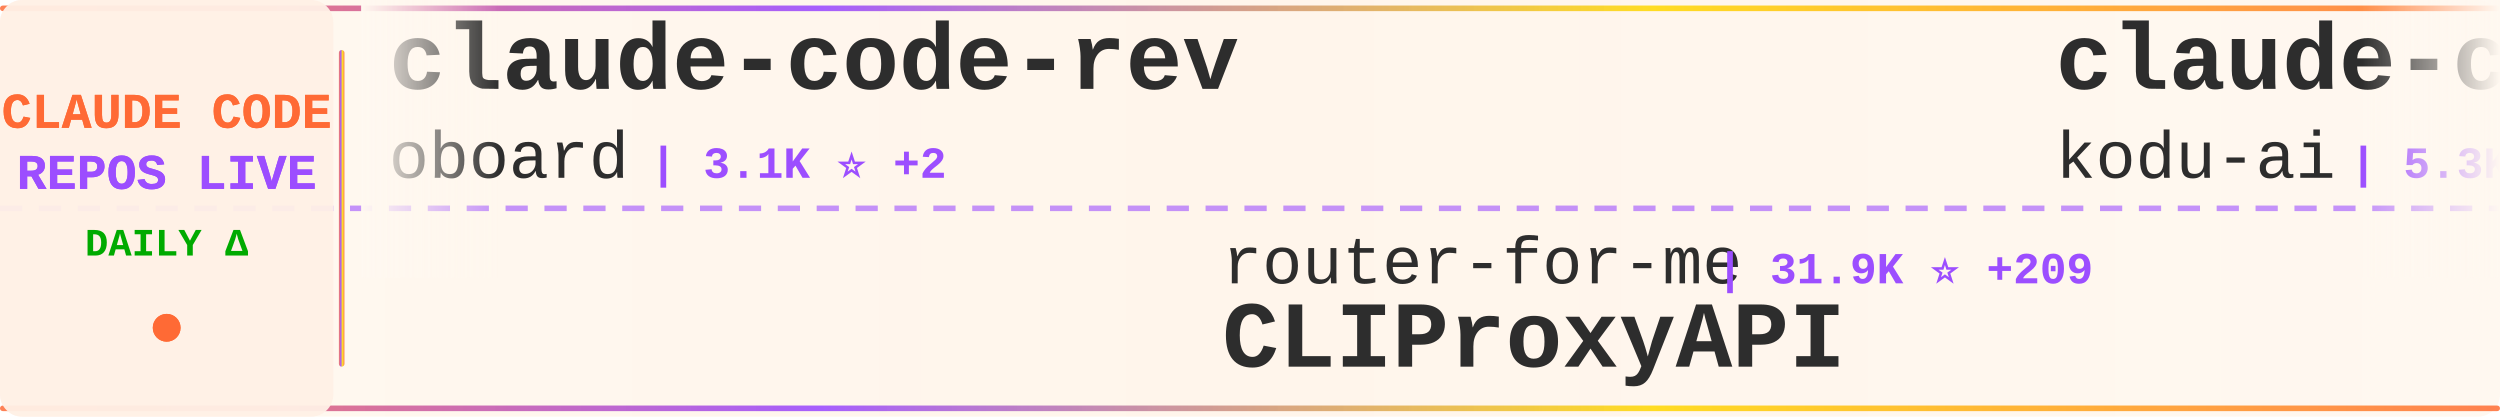
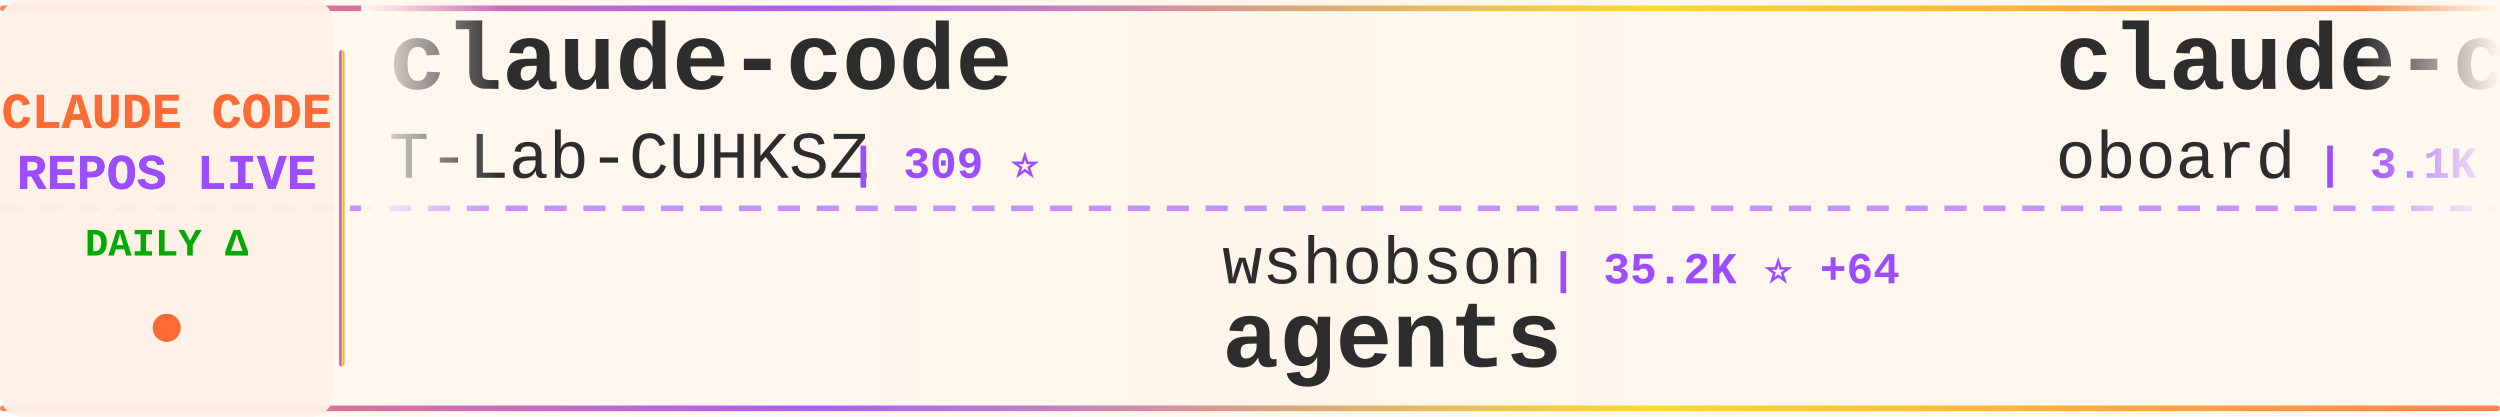
<svg xmlns="http://www.w3.org/2000/svg" width="900" height="150">
  <defs>
    <linearGradient id="tickerBg" x1="0%" y1="0%" x2="100%" y2="0%">
      <stop offset="0%" style="stop-color:#fff8f0;stop-opacity:0.98" />
      <stop offset="50%" style="stop-color:#fff5eb;stop-opacity:1" />
      <stop offset="100%" style="stop-color:#fff8f0;stop-opacity:0.98" />
    </linearGradient>
    <linearGradient id="borderGrad" x1="0%" y1="0%" x2="100%" y2="0%">
      <stop offset="0%" style="stop-color:#FF6B35;stop-opacity:0.85">
        <animate attributeName="stop-opacity" values="0.85;1;0.85" dur="2s" repeatCount="indefinite" />
      </stop>
      <stop offset="33%" style="stop-color:#9C4EFF;stop-opacity:0.9">
        <animate attributeName="stop-opacity" values="0.9;1;0.9" dur="2.2s" repeatCount="indefinite" />
      </stop>
      <stop offset="66%" style="stop-color:#FFD700;stop-opacity:0.85">
        <animate attributeName="stop-opacity" values="0.85;1;0.85" dur="1.8s" repeatCount="indefinite" />
      </stop>
      <stop offset="100%" style="stop-color:#FF6B35;stop-opacity:0.85">
        <animate attributeName="stop-opacity" values="0.85;1;0.85" dur="2s" repeatCount="indefinite" />
      </stop>
    </linearGradient>
    <filter id="textGlow">
      <feGaussianBlur stdDeviation="0.15" result="coloredBlur" />
      <feMerge>
        <feMergeNode in="coloredBlur" />
        <feMergeNode in="SourceGraphic" />
      </feMerge>
    </filter>
    <filter id="metricGlow">
      <feGaussianBlur stdDeviation="0.2" result="coloredBlur" />
      <feMerge>
        <feMergeNode in="coloredBlur" />
        <feMergeNode in="SourceGraphic" />
      </feMerge>
    </filter>
    <linearGradient id="leftFade" x1="0%" y1="0%" x2="100%" y2="0%">
      <stop offset="0%" style="stop-color:#fff8f0;stop-opacity:1" />
      <stop offset="100%" style="stop-color:#fff8f0;stop-opacity:0" />
    </linearGradient>
    <linearGradient id="rightFade" x1="0%" y1="0%" x2="100%" y2="0%">
      <stop offset="0%" style="stop-color:#fff8f0;stop-opacity:0" />
      <stop offset="100%" style="stop-color:#fff8f0;stop-opacity:1" />
    </linearGradient>
  </defs>
  <rect width="900" height="150" fill="url(#tickerBg)" rx="8" />
  <rect x="0" y="2" width="900" height="2" fill="url(#borderGrad)" rx="1" />
  <rect x="0" y="146" width="900" height="2" fill="url(#borderGrad)" rx="1" />
  <line x1="0" y1="75" x2="900" y2="75" stroke="#9C4EFF" stroke-width="2" stroke-dasharray="8 6" opacity="0.6" />
  <rect x="0" y="0" width="120" height="150" fill="#fff0e6" opacity="0.95" rx="8" />
  <text x="60" y="46" font-family="'Courier New', monospace" font-size="18" font-weight="bold" fill="#FF6B35" text-anchor="middle" filter="url(#textGlow)">
    CLAUDE CODE
  </text>
  <text x="60" y="68" font-family="'Courier New', monospace" font-size="18" font-weight="bold" fill="#9C4EFF" text-anchor="middle" filter="url(#textGlow)">
    REPOS LIVE
  </text>
  <text x="60" y="92" font-family="'Courier New', monospace" font-size="14" font-weight="bold" fill="#00aa00" text-anchor="middle">
    DAILY Δ
  </text>
  <circle cx="60" cy="118" r="5" fill="#FF6B35" filter="url(#metricGlow)">
    <animate attributeName="r" values="4;6;4" dur="1.5s" repeatCount="indefinite" />
    <animate attributeName="opacity" values="0.6;1;0.6" dur="1.5s" repeatCount="indefinite" />
  </circle>
  <rect x="122" y="18" width="2" height="114" fill="url(#borderGrad)" rx="1" />
  <clipPath id="tickerClip">
    <rect x="130" y="0" width="770" height="150" />
  </clipPath>
  <g clip-path="url(#tickerClip)">
    <g id="tickerItems">
      <animateTransform attributeName="transform" attributeType="XML" type="translate" from="0 0" to="-3000 0" dur="54s" repeatCount="indefinite" />
      <g transform="translate(0, 0)">
+         <text x="140" y="32" font-family="'Courier New', monospace" font-size="34" font-weight="bold" fill="#2d2d2d">claude-code</text>
+         <text x="140" y="64" font-family="'Courier New', monospace" font-size="24" font-weight="normal" fill="#2d2d2d" opacity="1.0">T-Lab-CUHKSZ</text>
+         <text x="306" y="64" font-family="'Courier New', monospace" font-size="16" font-weight="bold" fill="#9C4EFF"> | 309 ⭐</text>
+       </g>
+       <g transform="translate(300, 0)">
+         <text x="140" y="102" font-family="'Courier New', monospace" font-size="24" font-weight="normal" fill="#2d2d2d" opacity="1.0">wshobson</text>
+         <text x="258" y="102" font-family="'Courier New', monospace" font-size="16" font-weight="bold" fill="#9C4EFF"> | 35.2K ⭐ +64</text>
+         <text x="140" y="132" font-family="'Courier New', monospace" font-size="34" font-weight="bold" fill="#2d2d2d">agents</text>
+       </g>
+       <g transform="translate(600, 0)">
        <text x="140" y="32" font-family="'Courier New', monospace" font-size="34" font-weight="bold" fill="#2d2d2d">claude-code-rev</text>
        <text x="140" y="64" font-family="'Courier New', monospace" font-size="24" font-weight="normal" fill="#2d2d2d" opacity="1.0">oboard</text>
-         <text x="234" y="64" font-family="'Courier New', monospace" font-size="16" font-weight="bold" fill="#9C4EFF"> | 3.1K ⭐ +2</text>
-       </g>
-       <g transform="translate(300, 0)">
-         <text x="140" y="102" font-family="'Courier New', monospace" font-size="24" font-weight="normal" fill="#2d2d2d" opacity="1.0">router-for-me</text>
-         <text x="318" y="102" font-family="'Courier New', monospace" font-size="16" font-weight="bold" fill="#9C4EFF"> | 31.9K ⭐ +209</text>
-         <text x="140" y="132" font-family="'Courier New', monospace" font-size="34" font-weight="bold" fill="#2d2d2d">CLIProxyAPI</text>
-       </g>
-       <g transform="translate(600, 0)">
-         <text x="140" y="32" font-family="'Courier New', monospace" font-size="34" font-weight="bold" fill="#2d2d2d">claude-coder</text>
-         <text x="140" y="64" font-family="'Courier New', monospace" font-size="24" font-weight="normal" fill="#2d2d2d" opacity="1.0">kodu-ai</text>
-         <text x="246" y="64" font-family="'Courier New', monospace" font-size="16" font-weight="bold" fill="#9C4EFF"> | 5.3K ⭐</text>
+         <text x="234" y="64" font-family="'Courier New', monospace" font-size="16" font-weight="bold" fill="#9C4EFF"> | 3.1K ⭐ +5</text>
      </g>
      <g transform="translate(900, 0)">
-         <text x="140" y="102" font-family="'Courier New', monospace" font-size="24" font-weight="normal" fill="#2d2d2d" opacity="1.0">AprilNEA</text>
-         <text x="258" y="102" font-family="'Courier New', monospace" font-size="16" font-weight="bold" fill="#9C4EFF"> | 377 ⭐</text>
-         <text x="140" y="132" font-family="'Courier New', monospace" font-size="34" font-weight="bold" fill="#2d2d2d">claude-code-source</text>
+         <text x="140" y="102" font-family="'Courier New', monospace" font-size="24" font-weight="normal" fill="#2d2d2d" opacity="1.0">andrew-kramer-inno</text>
+         <text x="378" y="102" font-family="'Courier New', monospace" font-size="16" font-weight="bold" fill="#9C4EFF"> | 587 ⭐</text>
+         <text x="140" y="132" font-family="'Courier New', monospace" font-size="34" font-weight="bold" fill="#2d2d2d">claude-code-source-build</text>
      </g>
      <g transform="translate(1200, 0)">
-         <text x="140" y="32" font-family="'Courier New', monospace" font-size="34" font-weight="bold" fill="#2d2d2d">andrej-karpathy-skills</text>
-         <text x="140" y="64" font-family="'Courier New', monospace" font-size="24" font-weight="normal" fill="#2d2d2d" opacity="1.0">forrestchang</text>
-         <text x="306" y="64" font-family="'Courier New', monospace" font-size="16" font-weight="bold" fill="#9C4EFF"> | 123.9K ⭐ +1.5K</text>
+         <text x="140" y="32" font-family="'Courier New', monospace" font-size="34" font-weight="bold" fill="#2d2d2d">my-claude-code-setup</text>
+         <text x="140" y="64" font-family="'Courier New', monospace" font-size="24" font-weight="normal" fill="#2d2d2d" opacity="1.0">centminmod</text>
+         <text x="282" y="64" font-family="'Courier New', monospace" font-size="16" font-weight="bold" fill="#9C4EFF"> | 2.3K ⭐ +3</text>
      </g>
      <g transform="translate(1500, 0)">
-         <text x="140" y="102" font-family="'Courier New', monospace" font-size="24" font-weight="normal" fill="#2d2d2d" opacity="1.0">fuergaosi233</text>
-         <text x="306" y="102" font-family="'Courier New', monospace" font-size="16" font-weight="bold" fill="#9C4EFF"> | 2.6K ⭐ +2</text>
-         <text x="140" y="132" font-family="'Courier New', monospace" font-size="34" font-weight="bold" fill="#2d2d2d">claude-code-proxy</text>
+         <text x="140" y="102" font-family="'Courier New', monospace" font-size="24" font-weight="normal" fill="#2d2d2d" opacity="1.0">anthropics</text>
+         <text x="282" y="102" font-family="'Courier New', monospace" font-size="16" font-weight="bold" fill="#9C4EFF"> | 818 ⭐</text>
+         <text x="140" y="132" font-family="'Courier New', monospace" font-size="34" font-weight="bold" fill="#2d2d2d">claude-code-base-action</text>
      </g>
      <g transform="translate(1800, 0)">
-         <text x="140" y="32" font-family="'Courier New', monospace" font-size="34" font-weight="bold" fill="#2d2d2d">claude-code-security-rev...</text>
-         <text x="140" y="64" font-family="'Courier New', monospace" font-size="24" font-weight="normal" fill="#2d2d2d" opacity="1.0">anthropics</text>
-         <text x="282" y="64" font-family="'Courier New', monospace" font-size="16" font-weight="bold" fill="#9C4EFF"> | 4.6K ⭐ +7</text>
+         <text x="140" y="32" font-family="'Courier New', monospace" font-size="34" font-weight="bold" fill="#2d2d2d">claude-skills</text>
+         <text x="140" y="64" font-family="'Courier New', monospace" font-size="24" font-weight="normal" fill="#2d2d2d" opacity="1.0">alirezarezvani</text>
+         <text x="330" y="64" font-family="'Courier New', monospace" font-size="16" font-weight="bold" fill="#9C4EFF"> | 14.4K ⭐ +117</text>
      </g>
      <g transform="translate(2100, 0)">
-         <text x="140" y="102" font-family="'Courier New', monospace" font-size="24" font-weight="normal" fill="#2d2d2d" opacity="1.0">carlvellotti</text>
-         <text x="306" y="102" font-family="'Courier New', monospace" font-size="16" font-weight="bold" fill="#9C4EFF"> | 2.0K ⭐ +2</text>
-         <text x="140" y="132" font-family="'Courier New', monospace" font-size="34" font-weight="bold" fill="#2d2d2d">claude-code-pm-course</text>
+         <text x="140" y="102" font-family="'Courier New', monospace" font-size="24" font-weight="normal" fill="#2d2d2d" opacity="1.0">SeemSeam</text>
+         <text x="258" y="102" font-family="'Courier New', monospace" font-size="16" font-weight="bold" fill="#9C4EFF"> | 2.5K ⭐ +12</text>
+         <text x="140" y="132" font-family="'Courier New', monospace" font-size="34" font-weight="bold" fill="#2d2d2d">claude_codex_bridge</text>
      </g>
      <g transform="translate(2400, 0)">
-         <text x="140" y="32" font-family="'Courier New', monospace" font-size="34" font-weight="bold" fill="#2d2d2d">claude-code-from-scratch</text>
-         <text x="140" y="64" font-family="'Courier New', monospace" font-size="24" font-weight="normal" fill="#2d2d2d" opacity="1.0">Windy3f3f3f3f</text>
-         <text x="318" y="64" font-family="'Courier New', monospace" font-size="16" font-weight="bold" fill="#9C4EFF"> | 1.1K ⭐ +8</text>
+         <text x="140" y="32" font-family="'Courier New', monospace" font-size="34" font-weight="bold" fill="#2d2d2d">claude-code-sourcemap</text>
+         <text x="140" y="64" font-family="'Courier New', monospace" font-size="24" font-weight="normal" fill="#2d2d2d" opacity="1.0">ChinaSiro</text>
+         <text x="270" y="64" font-family="'Courier New', monospace" font-size="16" font-weight="bold" fill="#9C4EFF"> | 9.2K ⭐ +13</text>
      </g>
      <g transform="translate(2700, 0)">
-         <text x="140" y="102" font-family="'Courier New', monospace" font-size="24" font-weight="normal" fill="#2d2d2d" opacity="1.0">anthropics</text>
-         <text x="282" y="102" font-family="'Courier New', monospace" font-size="16" font-weight="bold" fill="#9C4EFF"> | 122.3K ⭐ +295</text>
+         <text x="140" y="102" font-family="'Courier New', monospace" font-size="24" font-weight="normal" fill="#2d2d2d" opacity="1.0">mehmoodosman</text>
+         <text x="306" y="102" font-family="'Courier New', monospace" font-size="16" font-weight="bold" fill="#9C4EFF"> | 169 ⭐</text>
        <text x="140" y="132" font-family="'Courier New', monospace" font-size="34" font-weight="bold" fill="#2d2d2d">claude-code</text>
      </g>
      <g transform="translate(3000, 0)">
+         <text x="140" y="32" font-family="'Courier New', monospace" font-size="34" font-weight="bold" fill="#2d2d2d">claude-code</text>
+         <text x="140" y="64" font-family="'Courier New', monospace" font-size="24" font-weight="normal" fill="#2d2d2d" opacity="1.0">T-Lab-CUHKSZ</text>
+         <text x="306" y="64" font-family="'Courier New', monospace" font-size="16" font-weight="bold" fill="#9C4EFF"> | 309 ⭐</text>
+       </g>
+       <g transform="translate(3300, 0)">
+         <text x="140" y="102" font-family="'Courier New', monospace" font-size="24" font-weight="normal" fill="#2d2d2d" opacity="1.0">wshobson</text>
+         <text x="258" y="102" font-family="'Courier New', monospace" font-size="16" font-weight="bold" fill="#9C4EFF"> | 35.2K ⭐ +64</text>
+         <text x="140" y="132" font-family="'Courier New', monospace" font-size="34" font-weight="bold" fill="#2d2d2d">agents</text>
+       </g>
+       <g transform="translate(3600, 0)">
        <text x="140" y="32" font-family="'Courier New', monospace" font-size="34" font-weight="bold" fill="#2d2d2d">claude-code-rev</text>
        <text x="140" y="64" font-family="'Courier New', monospace" font-size="24" font-weight="normal" fill="#2d2d2d" opacity="1.0">oboard</text>
-         <text x="234" y="64" font-family="'Courier New', monospace" font-size="16" font-weight="bold" fill="#9C4EFF"> | 3.1K ⭐ +2</text>
-       </g>
-       <g transform="translate(3300, 0)">
-         <text x="140" y="102" font-family="'Courier New', monospace" font-size="24" font-weight="normal" fill="#2d2d2d" opacity="1.0">router-for-me</text>
-         <text x="318" y="102" font-family="'Courier New', monospace" font-size="16" font-weight="bold" fill="#9C4EFF"> | 31.9K ⭐ +209</text>
-         <text x="140" y="132" font-family="'Courier New', monospace" font-size="34" font-weight="bold" fill="#2d2d2d">CLIProxyAPI</text>
-       </g>
-       <g transform="translate(3600, 0)">
-         <text x="140" y="32" font-family="'Courier New', monospace" font-size="34" font-weight="bold" fill="#2d2d2d">claude-coder</text>
-         <text x="140" y="64" font-family="'Courier New', monospace" font-size="24" font-weight="normal" fill="#2d2d2d" opacity="1.0">kodu-ai</text>
-         <text x="246" y="64" font-family="'Courier New', monospace" font-size="16" font-weight="bold" fill="#9C4EFF"> | 5.3K ⭐</text>
+         <text x="234" y="64" font-family="'Courier New', monospace" font-size="16" font-weight="bold" fill="#9C4EFF"> | 3.1K ⭐ +5</text>
      </g>
      <g transform="translate(3900, 0)">
-         <text x="140" y="102" font-family="'Courier New', monospace" font-size="24" font-weight="normal" fill="#2d2d2d" opacity="1.0">AprilNEA</text>
-         <text x="258" y="102" font-family="'Courier New', monospace" font-size="16" font-weight="bold" fill="#9C4EFF"> | 377 ⭐</text>
-         <text x="140" y="132" font-family="'Courier New', monospace" font-size="34" font-weight="bold" fill="#2d2d2d">claude-code-source</text>
+         <text x="140" y="102" font-family="'Courier New', monospace" font-size="24" font-weight="normal" fill="#2d2d2d" opacity="1.0">andrew-kramer-inno</text>
+         <text x="378" y="102" font-family="'Courier New', monospace" font-size="16" font-weight="bold" fill="#9C4EFF"> | 587 ⭐</text>
+         <text x="140" y="132" font-family="'Courier New', monospace" font-size="34" font-weight="bold" fill="#2d2d2d">claude-code-source-build</text>
      </g>
    </g>
  </g>
  <rect x="130" y="0" width="50" height="100" fill="url(#leftFade)" />
  <rect x="850" y="0" width="50" height="100" fill="url(#rightFade)" />
</svg>
